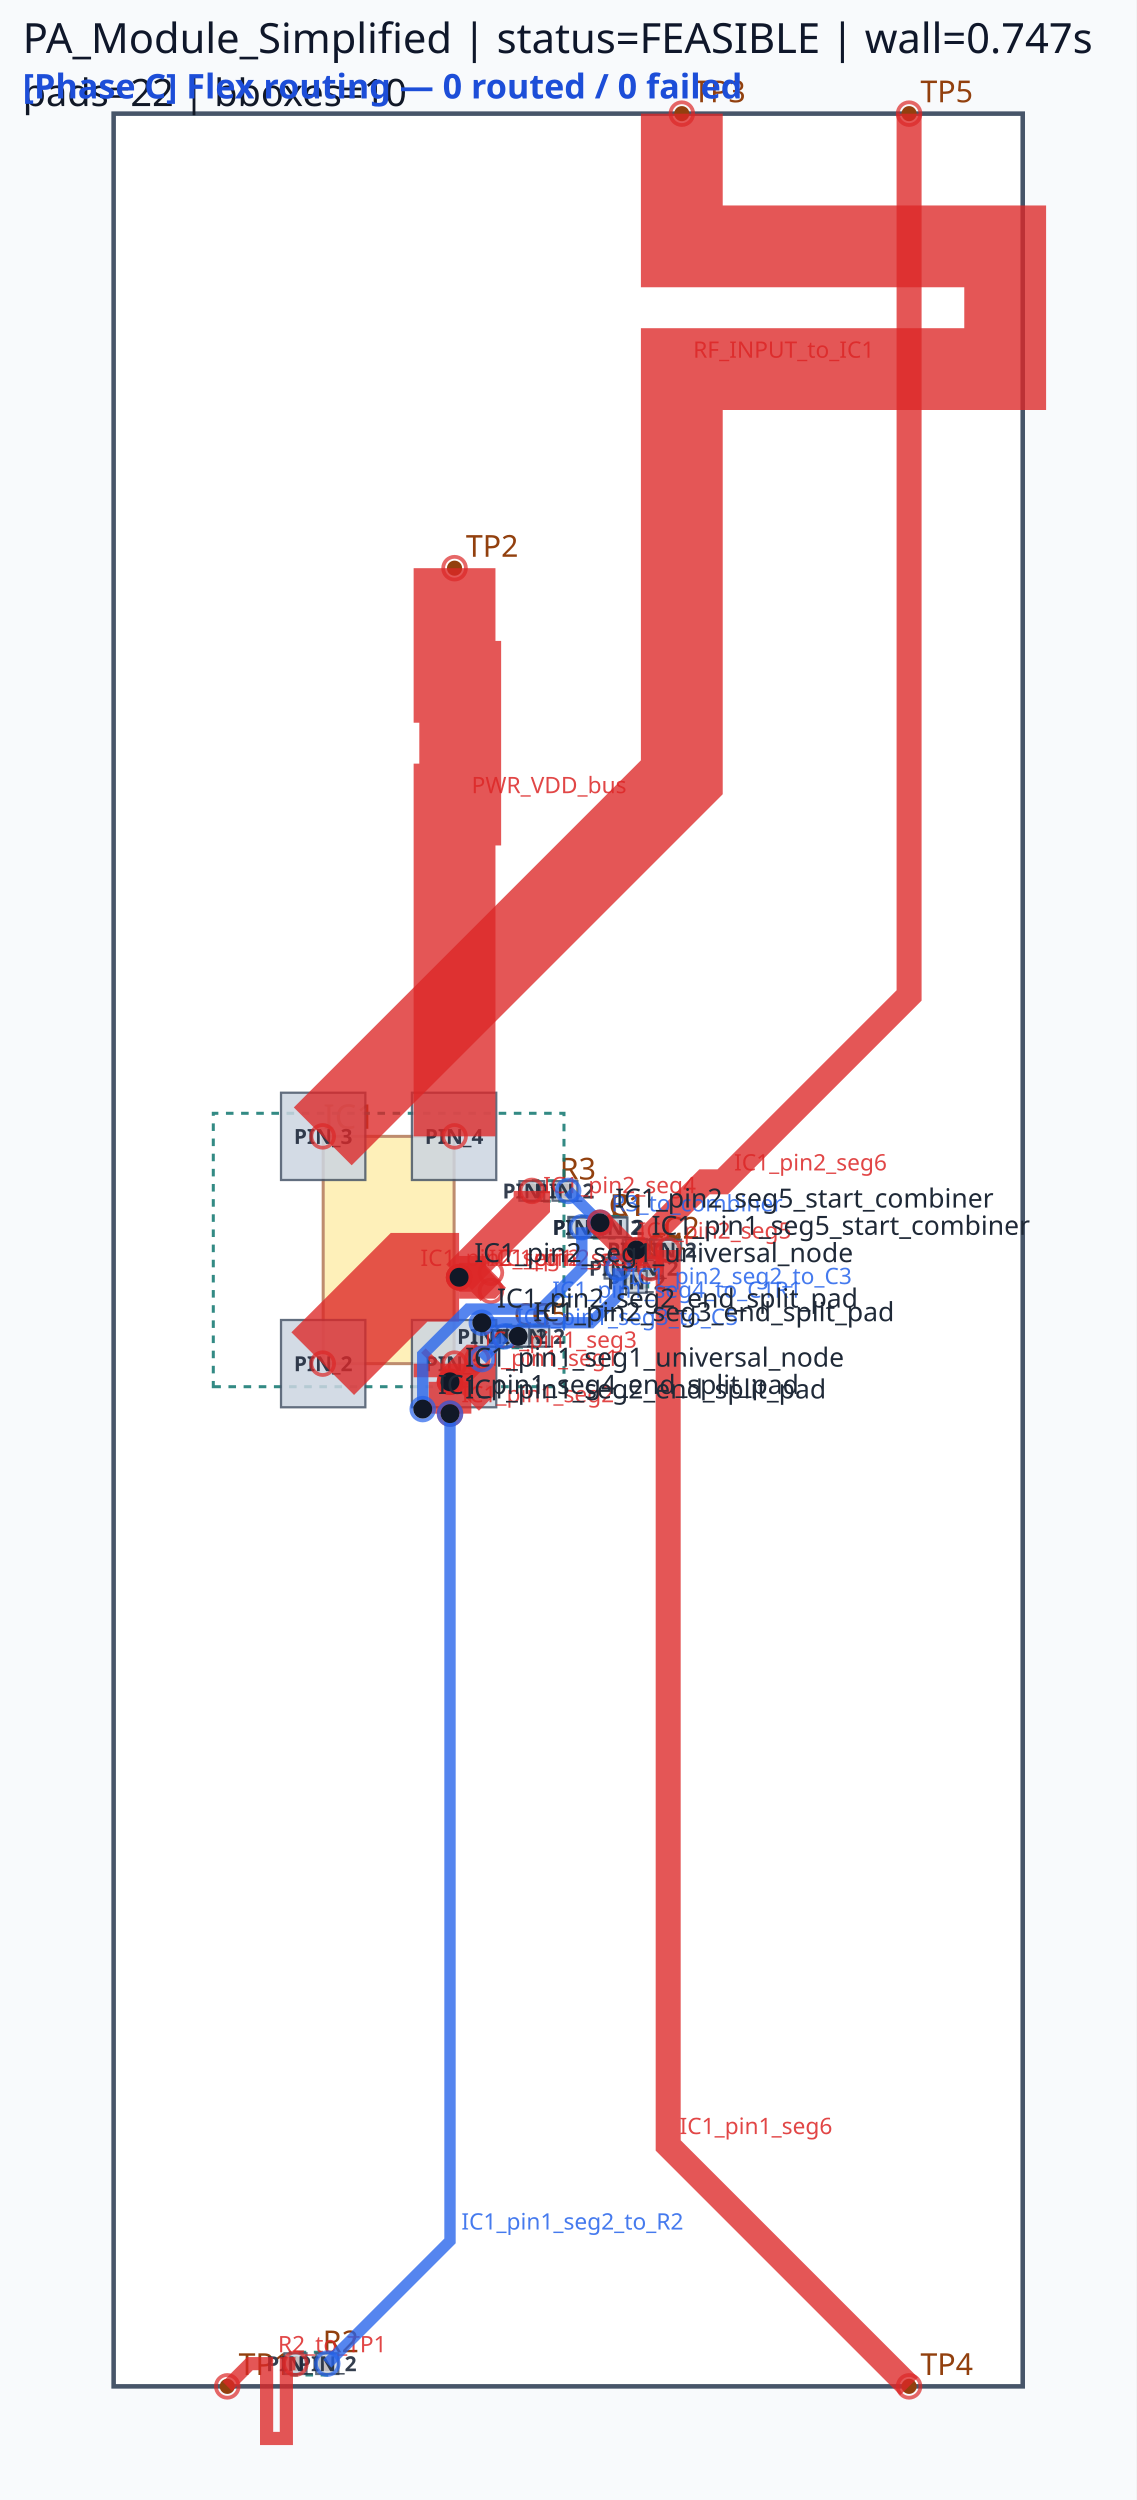
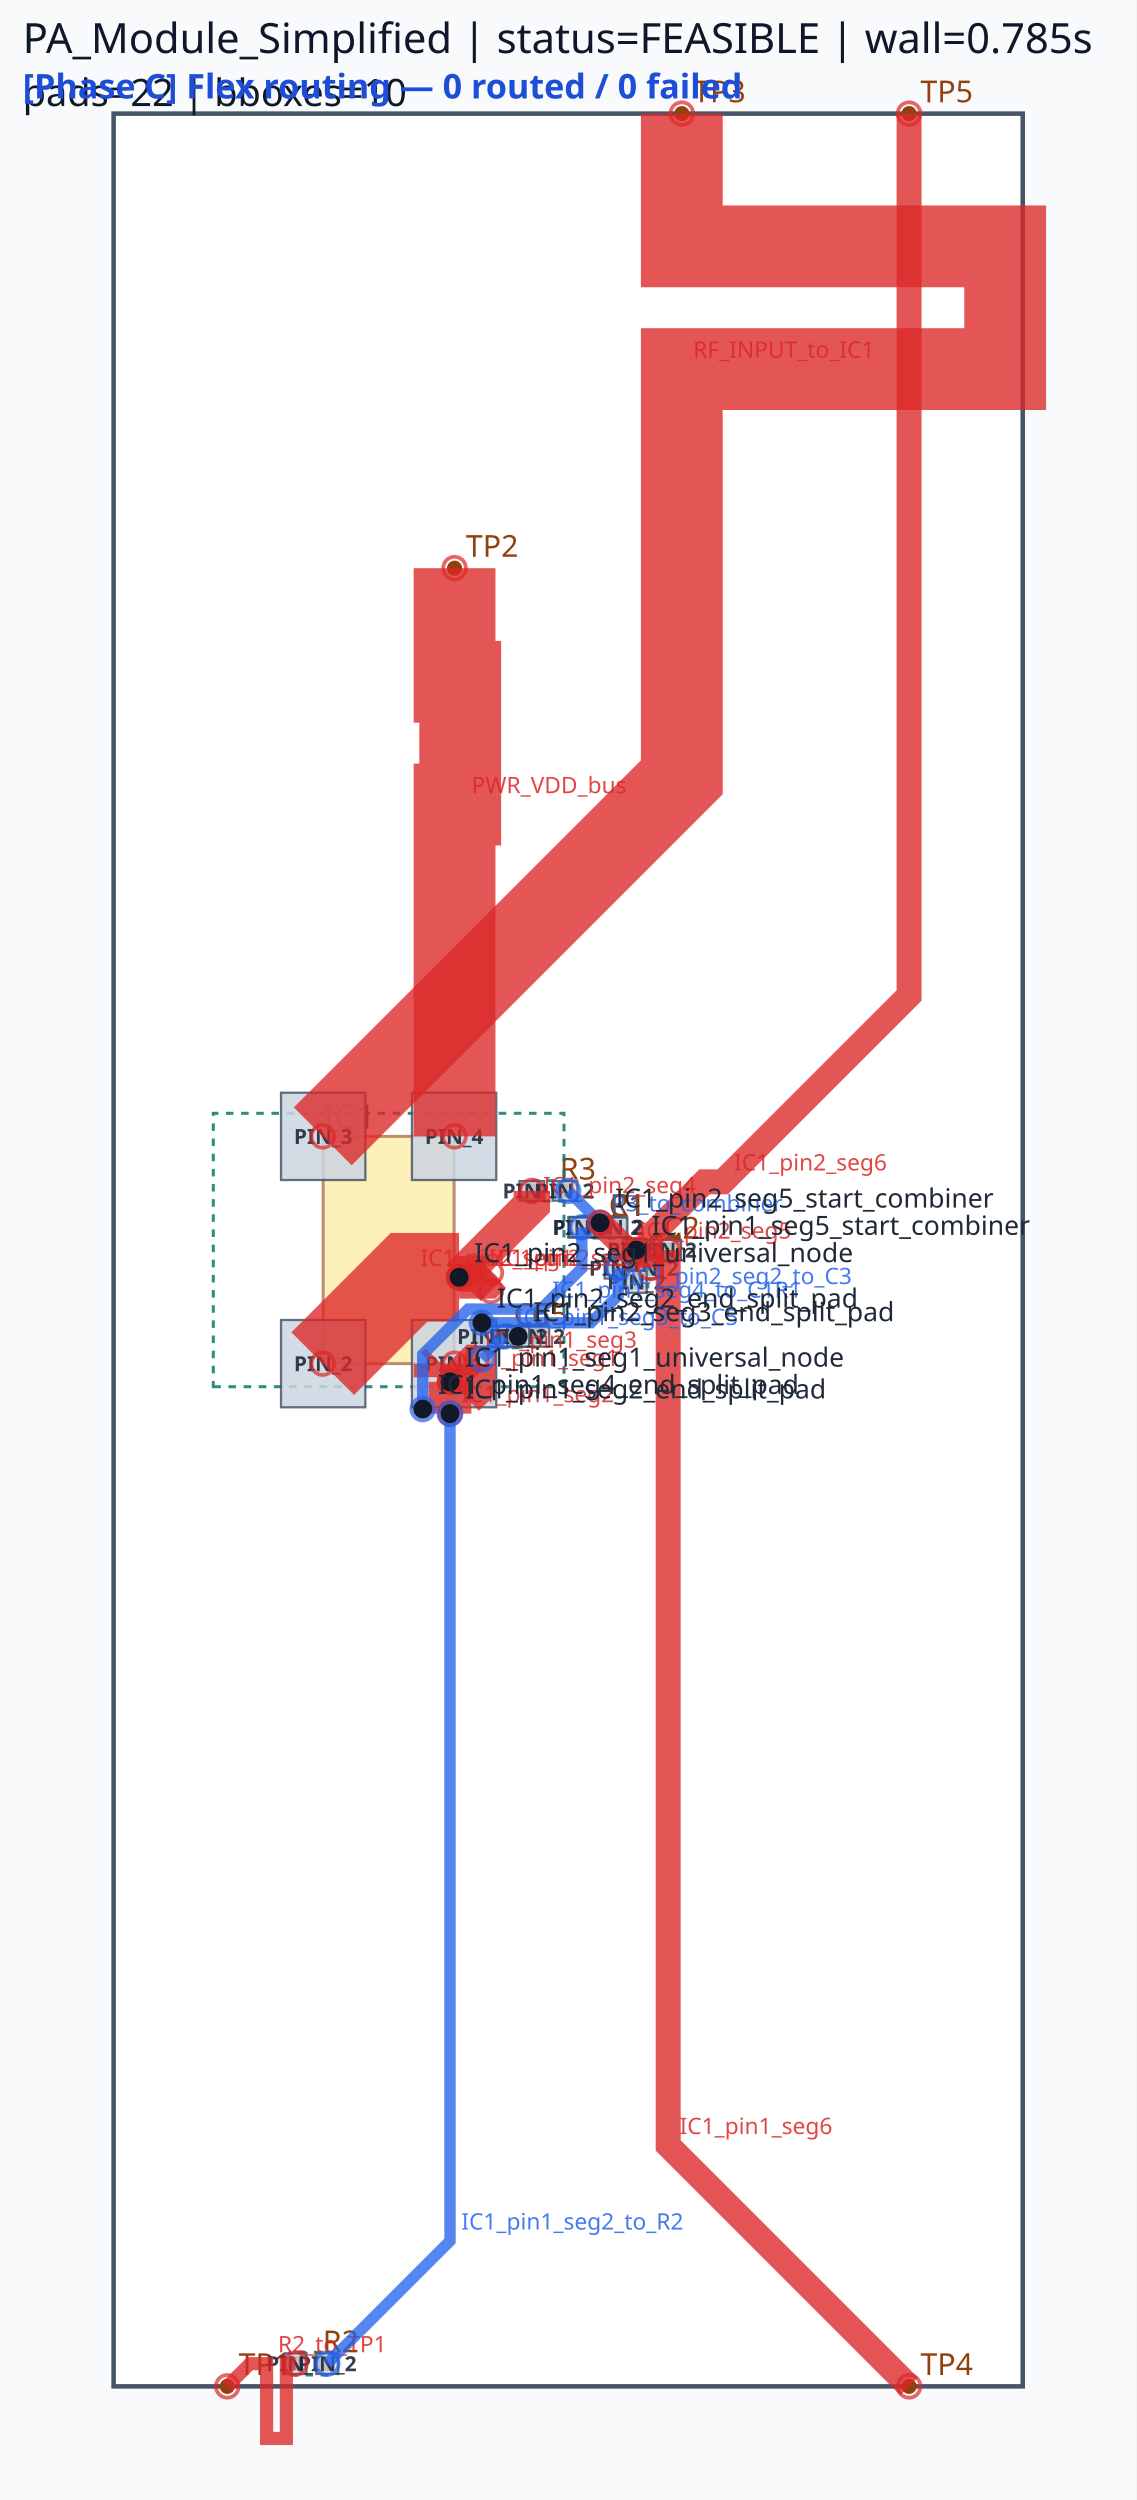
<svg xmlns="http://www.w3.org/2000/svg" viewBox="0 0 300.0 660.0" width="300.0" height="660.0">
  <rect x="0" y="0" width="100%" height="100%" fill="#f8fafc" />
  <rect x="30.00" y="30.00" width="240.00" height="600.00" fill="#ffffff" stroke="#475569" stroke-width="1.2" />
  <rect x="85.32" y="300.00" width="34.56" height="60.00" fill="#fde68a" stroke="#92400e" stroke-width="0.8" opacity="0.6" />
  <text x="85.32" y="298.00" font-family="sans-serif" font-size="9" fill="#92400e">IC1</text>
  <circle cx="60.00" cy="630.00" r="2" fill="#92400e" />
  <text x="63.00" y="627.00" font-family="sans-serif" font-size="8" fill="#92400e">TP1</text>
  <circle cx="120.00" cy="150.00" r="2" fill="#92400e" />
  <text x="123.00" y="147.00" font-family="sans-serif" font-size="8" fill="#92400e">TP2</text>
  <circle cx="180.00" cy="30.00" r="2" fill="#92400e" />
  <text x="183.00" y="27.00" font-family="sans-serif" font-size="8" fill="#92400e">TP3</text>
  <circle cx="240.00" cy="630.00" r="2" fill="#92400e" />
  <text x="243.00" y="627.00" font-family="sans-serif" font-size="8" fill="#92400e">TP4</text>
  <circle cx="240.00" cy="30.00" r="2" fill="#92400e" />
  <text x="243.00" y="27.00" font-family="sans-serif" font-size="8" fill="#92400e">TP5</text>
  <circle cx="153.60" cy="324.00" r="2" fill="#92400e" />
  <circle cx="161.82" cy="324.00" r="2" fill="#92400e" />
  <text x="160.71" y="321.00" font-family="sans-serif" font-size="8" fill="#92400e">C1</text>
  <circle cx="153.60" cy="324.00" r="2" fill="#92400e" />
  <circle cx="162.36" cy="324.00" r="2" fill="#92400e" />
  <text x="160.98" y="321.00" font-family="sans-serif" font-size="8" fill="#92400e">R1</text>
  <circle cx="168.00" cy="330.00" r="2" fill="#92400e" />
  <circle cx="176.22" cy="330.00" r="2" fill="#92400e" />
  <text x="175.11" y="327.00" font-family="sans-serif" font-size="8" fill="#92400e">C2</text>
  <circle cx="78.00" cy="624.00" r="2" fill="#92400e" />
  <circle cx="86.40" cy="624.00" r="2" fill="#92400e" />
  <text x="85.20" y="621.00" font-family="sans-serif" font-size="8" fill="#92400e">R2</text>
  <circle cx="163.20" cy="334.80" r="2" fill="#92400e" />
  <circle cx="171.42" cy="334.80" r="2" fill="#92400e" />
  <text x="170.31" y="331.80" font-family="sans-serif" font-size="8" fill="#92400e">C3</text>
  <circle cx="140.40" cy="314.40" r="2" fill="#92400e" />
  <circle cx="149.16" cy="314.40" r="2" fill="#92400e" />
  <text x="147.78" y="311.40" font-family="sans-serif" font-size="8" fill="#92400e">R3</text>
  <circle cx="168.00" cy="330.00" r="2" fill="#92400e" />
  <circle cx="168.00" cy="338.40" r="2" fill="#92400e" />
  <text x="171.00" y="331.20" font-family="sans-serif" font-size="8" fill="#92400e">C4</text>
  <circle cx="133.20" cy="352.80" r="2" fill="#92400e" />
  <circle cx="141.42" cy="352.80" r="2" fill="#92400e" />
  <text x="140.31" y="349.80" font-family="sans-serif" font-size="8" fill="#92400e">C5</text>
  <circle cx="128.40" cy="352.80" r="2" fill="#92400e" />
  <circle cx="136.80" cy="352.80" r="2" fill="#92400e" />
  <text x="135.60" y="349.80" font-family="sans-serif" font-size="8" fill="#92400e">C6</text>
  <path d="M 56.31,366.09 L 148.89,366.09 L 148.89,293.91 L 56.31,293.91 Z" class="component-bbox" fill="none" stroke="#0f766e" stroke-width="0.8" stroke-dasharray="2 2" opacity="0.85" />
  <path d="M 152.46,326.85 L 162.96,326.85 L 162.96,321.15 L 152.46,321.15 Z" class="component-bbox" fill="none" stroke="#0f766e" stroke-width="0.8" stroke-dasharray="2 2" opacity="0.85" />
  <path d="M 152.58,326.70 L 163.38,326.70 L 163.38,321.30 L 152.58,321.30 Z" class="component-bbox" fill="none" stroke="#0f766e" stroke-width="0.8" stroke-dasharray="2 2" opacity="0.85" />
  <path d="M 166.86,332.85 L 177.36,332.85 L 177.36,327.15 L 166.86,327.15 Z" class="component-bbox" fill="none" stroke="#0f766e" stroke-width="0.8" stroke-dasharray="2 2" opacity="0.85" />
  <path d="M 76.65,627.00 L 87.75,627.00 L 87.75,621.00 L 76.65,621.00 Z" class="component-bbox" fill="none" stroke="#0f766e" stroke-width="0.8" stroke-dasharray="2 2" opacity="0.85" />
  <path d="M 162.06,337.65 L 172.56,337.65 L 172.56,331.95 L 162.06,331.95 Z" class="component-bbox" fill="none" stroke="#0f766e" stroke-width="0.8" stroke-dasharray="2 2" opacity="0.85" />
  <path d="M 139.38,317.10 L 150.18,317.10 L 150.18,311.70 L 139.38,311.70 Z" class="component-bbox" fill="none" stroke="#0f766e" stroke-width="0.8" stroke-dasharray="2 2" opacity="0.85" />
  <path d="M 165.00,328.65 L 165.00,339.75 L 171.00,339.75 L 171.00,328.65 Z" class="component-bbox" fill="none" stroke="#0f766e" stroke-width="0.8" stroke-dasharray="2 2" opacity="0.85" />
  <path d="M 132.06,355.65 L 142.56,355.65 L 142.56,349.95 L 132.06,349.95 Z" class="component-bbox" fill="none" stroke="#0f766e" stroke-width="0.8" stroke-dasharray="2 2" opacity="0.85" />
  <path d="M 127.05,355.80 L 138.15,355.80 L 138.15,349.80 L 127.05,349.80 Z" class="component-bbox" fill="none" stroke="#0f766e" stroke-width="0.8" stroke-dasharray="2 2" opacity="0.85" />
  <polygon points="108.75,348.48 108.75,371.52 131.01,371.52 131.01,348.48" fill="#cbd5e1" stroke="#475569" stroke-width="0.6" opacity="0.85" />
  <text x="119.88" y="362.00" font-family="sans-serif" font-size="5.5" text-anchor="middle" font-weight="bold" fill="#1e293b" opacity="0.9">PIN_1</text>
  <polygon points="74.19,348.48 74.19,371.52 96.45,371.52 96.45,348.48" fill="#cbd5e1" stroke="#475569" stroke-width="0.6" opacity="0.85" />
  <text x="85.32" y="362.00" font-family="sans-serif" font-size="5.5" text-anchor="middle" font-weight="bold" fill="#1e293b" opacity="0.9">PIN_2</text>
  <polygon points="96.45,311.52 96.45,288.48 74.19,288.48 74.19,311.52" fill="#cbd5e1" stroke="#475569" stroke-width="0.6" opacity="0.85" />
  <text x="85.32" y="302.00" font-family="sans-serif" font-size="5.5" text-anchor="middle" font-weight="bold" fill="#1e293b" opacity="0.9">PIN_3</text>
  <polygon points="131.01,311.52 131.01,288.48 108.75,288.48 108.75,311.52" fill="#cbd5e1" stroke="#475569" stroke-width="0.6" opacity="0.85" />
  <text x="119.88" y="302.00" font-family="sans-serif" font-size="5.5" text-anchor="middle" font-weight="bold" fill="#1e293b" opacity="0.9">PIN_4</text>
  <polygon points="150.03,326.73 157.17,326.73 157.17,321.27 150.03,321.27" fill="#cbd5e1" stroke="#475569" stroke-width="0.6" opacity="0.85" />
  <text x="153.60" y="326.00" font-family="sans-serif" font-size="5.5" text-anchor="middle" font-weight="bold" fill="#1e293b" opacity="0.9">PIN_1</text>
  <polygon points="158.25,326.73 165.39,326.73 165.39,321.27 158.25,321.27" fill="#cbd5e1" stroke="#475569" stroke-width="0.6" opacity="0.85" />
  <text x="161.82" y="326.00" font-family="sans-serif" font-size="5.5" text-anchor="middle" font-weight="bold" fill="#1e293b" opacity="0.9">PIN_2</text>
  <polygon points="150.33,326.58 156.87,326.58 156.87,321.42 150.33,321.42" fill="#cbd5e1" stroke="#475569" stroke-width="0.6" opacity="0.85" />
  <text x="153.60" y="326.00" font-family="sans-serif" font-size="5.5" text-anchor="middle" font-weight="bold" fill="#1e293b" opacity="0.9">PIN_1</text>
  <polygon points="159.09,326.58 165.63,326.58 165.63,321.42 159.09,321.42" fill="#cbd5e1" stroke="#475569" stroke-width="0.6" opacity="0.85" />
  <text x="162.36" y="326.00" font-family="sans-serif" font-size="5.5" text-anchor="middle" font-weight="bold" fill="#1e293b" opacity="0.9">PIN_2</text>
  <polygon points="164.43,332.73 171.57,332.73 171.57,327.27 164.43,327.27" fill="#cbd5e1" stroke="#475569" stroke-width="0.6" opacity="0.85" />
  <text x="168.00" y="332.00" font-family="sans-serif" font-size="5.5" text-anchor="middle" font-weight="bold" fill="#1e293b" opacity="0.9">PIN_1</text>
  <polygon points="172.65,332.73 179.79,332.73 179.79,327.27 172.65,327.27" fill="#cbd5e1" stroke="#475569" stroke-width="0.6" opacity="0.85" />
  <text x="176.22" y="332.00" font-family="sans-serif" font-size="5.5" text-anchor="middle" font-weight="bold" fill="#1e293b" opacity="0.9">PIN_2</text>
  <polygon points="80.91,621.27 75.09,621.27 75.09,626.73 80.91,626.73" fill="#cbd5e1" stroke="#475569" stroke-width="0.6" opacity="0.85" />
  <text x="78.00" y="626.00" font-family="sans-serif" font-size="5.5" text-anchor="middle" font-weight="bold" fill="#1e293b" opacity="0.9">PIN_1</text>
  <polygon points="83.49,626.73 89.31,626.73 89.31,621.27 83.49,621.27" fill="#cbd5e1" stroke="#475569" stroke-width="0.6" opacity="0.85" />
  <text x="86.40" y="626.00" font-family="sans-serif" font-size="5.5" text-anchor="middle" font-weight="bold" fill="#1e293b" opacity="0.9">PIN_2</text>
  <polygon points="159.63,337.53 166.77,337.53 166.77,332.07 159.63,332.07" fill="#cbd5e1" stroke="#475569" stroke-width="0.6" opacity="0.85" />
  <text x="163.20" y="336.80" font-family="sans-serif" font-size="5.5" text-anchor="middle" font-weight="bold" fill="#1e293b" opacity="0.9">PIN_1</text>
  <polygon points="167.85,337.53 174.99,337.53 174.99,332.07 167.85,332.07" fill="#cbd5e1" stroke="#475569" stroke-width="0.6" opacity="0.85" />
  <text x="171.42" y="336.80" font-family="sans-serif" font-size="5.5" text-anchor="middle" font-weight="bold" fill="#1e293b" opacity="0.9">PIN_2</text>
  <polygon points="137.13,316.98 143.67,316.98 143.67,311.82 137.13,311.82" fill="#cbd5e1" stroke="#475569" stroke-width="0.6" opacity="0.85" />
  <text x="140.40" y="316.40" font-family="sans-serif" font-size="5.5" text-anchor="middle" font-weight="bold" fill="#1e293b" opacity="0.9">PIN_1</text>
  <polygon points="145.89,316.98 152.43,316.98 152.43,311.82 145.89,311.82" fill="#cbd5e1" stroke="#475569" stroke-width="0.6" opacity="0.85" />
  <text x="149.16" y="316.40" font-family="sans-serif" font-size="5.5" text-anchor="middle" font-weight="bold" fill="#1e293b" opacity="0.9">PIN_2</text>
  <polygon points="170.73,332.91 170.73,327.09 165.27,327.09 165.27,332.91" fill="#cbd5e1" stroke="#475569" stroke-width="0.6" opacity="0.85" />
  <text x="168.00" y="332.00" font-family="sans-serif" font-size="5.5" text-anchor="middle" font-weight="bold" fill="#1e293b" opacity="0.9">PIN_1</text>
  <polygon points="165.27,335.49 165.27,341.31 170.73,341.31 170.73,335.49" fill="#cbd5e1" stroke="#475569" stroke-width="0.6" opacity="0.85" />
  <text x="168.00" y="340.40" font-family="sans-serif" font-size="5.5" text-anchor="middle" font-weight="bold" fill="#1e293b" opacity="0.9">PIN_2</text>
  <polygon points="129.63,355.53 136.77,355.53 136.77,350.07 129.63,350.07" fill="#cbd5e1" stroke="#475569" stroke-width="0.6" opacity="0.85" />
  <text x="133.20" y="354.80" font-family="sans-serif" font-size="5.5" text-anchor="middle" font-weight="bold" fill="#1e293b" opacity="0.9">PIN_1</text>
  <polygon points="137.85,355.53 144.99,355.53 144.99,350.07 137.85,350.07" fill="#cbd5e1" stroke="#475569" stroke-width="0.6" opacity="0.85" />
  <text x="141.42" y="354.80" font-family="sans-serif" font-size="5.5" text-anchor="middle" font-weight="bold" fill="#1e293b" opacity="0.9">PIN_2</text>
  <polygon points="131.31,350.07 125.49,350.07 125.49,355.53 131.31,355.53" fill="#cbd5e1" stroke="#475569" stroke-width="0.6" opacity="0.85" />
  <text x="128.40" y="354.80" font-family="sans-serif" font-size="5.5" text-anchor="middle" font-weight="bold" fill="#1e293b" opacity="0.9">PIN_1</text>
  <polygon points="133.89,355.53 139.71,355.53 139.71,350.07 133.89,350.07" fill="#cbd5e1" stroke="#475569" stroke-width="0.6" opacity="0.85" />
  <text x="136.80" y="354.80" font-family="sans-serif" font-size="5.5" text-anchor="middle" font-weight="bold" fill="#1e293b" opacity="0.9">PIN_2</text>
  <polyline points="85.20,360.00 108.00,337.20 121.20,337.20" fill="none" stroke="#dc2626" stroke-width="23.40" stroke-linecap="butt" stroke-linejoin="miter" opacity="0.78" />
  <circle cx="85.20" cy="360.00" r="3" fill="none" stroke="#dc2626" stroke-width="1.0" opacity="0.7" />
  <circle cx="121.20" cy="337.20" r="3" fill="none" stroke="#dc2626" stroke-width="1.0" opacity="0.7" />
  <text x="111.00" y="334.20" font-family="sans-serif" font-size="6" fill="#dc2626" opacity="0.85">IC1_pin2_seg1</text>
  <polyline points="120.00,360.00 120.00,363.60 118.80,364.80" fill="none" stroke="#dc2626" stroke-width="21.60" stroke-linecap="butt" stroke-linejoin="miter" opacity="0.78" />
  <circle cx="120.00" cy="360.00" r="3" fill="none" stroke="#dc2626" stroke-width="1.0" opacity="0.7" />
  <circle cx="118.80" cy="364.80" r="3" fill="none" stroke="#dc2626" stroke-width="1.0" opacity="0.7" />
  <text x="123.00" y="360.60" font-family="sans-serif" font-size="6" fill="#dc2626" opacity="0.85">IC1_pin1_seg1</text>
  <polyline points="121.20,337.20 140.40,318.00 140.40,314.40" fill="none" stroke="#dc2626" stroke-width="9.60" stroke-linecap="butt" stroke-linejoin="miter" opacity="0.78" />
  <circle cx="121.20" cy="337.20" r="3" fill="none" stroke="#dc2626" stroke-width="1.0" opacity="0.7" />
  <circle cx="140.40" cy="314.40" r="3" fill="none" stroke="#dc2626" stroke-width="1.0" opacity="0.7" />
  <text x="143.40" y="315.00" font-family="sans-serif" font-size="6" fill="#dc2626" opacity="0.85">IC1_pin2_seg4</text>
  <polyline points="118.80,364.80 118.80,373.20" fill="none" stroke="#dc2626" stroke-width="11.28" stroke-linecap="butt" stroke-linejoin="miter" opacity="0.78" />
  <circle cx="118.80" cy="364.80" r="3" fill="none" stroke="#dc2626" stroke-width="1.0" opacity="0.7" />
  <circle cx="118.80" cy="373.20" r="3" fill="none" stroke="#dc2626" stroke-width="1.0" opacity="0.7" />
  <text x="121.80" y="370.20" font-family="sans-serif" font-size="6" fill="#dc2626" opacity="0.85">IC1_pin1_seg2</text>
  <polyline points="121.20,337.20 128.40,337.20 129.60,336.00" fill="none" stroke="#dc2626" stroke-width="11.28" stroke-linecap="butt" stroke-linejoin="miter" opacity="0.78" />
  <circle cx="121.20" cy="337.20" r="3" fill="none" stroke="#dc2626" stroke-width="1.0" opacity="0.7" />
  <circle cx="129.60" cy="336.00" r="3" fill="none" stroke="#dc2626" stroke-width="1.0" opacity="0.7" />
  <text x="131.40" y="334.20" font-family="sans-serif" font-size="6" fill="#dc2626" opacity="0.85">IC1_pin2_seg2</text>
  <polyline points="118.80,364.80 124.80,358.80 126.00,358.80" fill="none" stroke="#dc2626" stroke-width="7.62" stroke-linecap="butt" stroke-linejoin="miter" opacity="0.78" />
  <circle cx="118.80" cy="364.80" r="3" fill="none" stroke="#dc2626" stroke-width="1.0" opacity="0.7" />
  <circle cx="126.00" cy="358.80" r="3" fill="none" stroke="#dc2626" stroke-width="1.0" opacity="0.7" />
  <text x="127.80" y="355.80" font-family="sans-serif" font-size="6" fill="#dc2626" opacity="0.85">IC1_pin1_seg3</text>
  <polyline points="121.20,337.20 126.00,337.20 129.60,340.80" fill="none" stroke="#dc2626" stroke-width="7.62" stroke-linecap="butt" stroke-linejoin="miter" opacity="0.78" />
  <circle cx="121.20" cy="337.20" r="3" fill="none" stroke="#dc2626" stroke-width="1.0" opacity="0.7" />
  <circle cx="129.60" cy="340.80" r="3" fill="none" stroke="#dc2626" stroke-width="1.0" opacity="0.7" />
  <text x="129.00" y="334.20" font-family="sans-serif" font-size="6" fill="#dc2626" opacity="0.85">IC1_pin2_seg3</text>
  <polyline points="180.00,30.00 180.00,65.04 265.37,65.04 265.37,97.44 180.00,97.44 180.00,170.16 180.00,205.20 85.20,300.00" fill="none" stroke="#dc2626" stroke-width="21.60" stroke-linecap="butt" stroke-linejoin="miter" opacity="0.78" />
  <circle cx="180.00" cy="30.00" r="3" fill="none" stroke="#dc2626" stroke-width="1.0" opacity="0.7" />
  <circle cx="85.20" cy="300.00" r="3" fill="none" stroke="#dc2626" stroke-width="1.0" opacity="0.7" />
  <text x="183.00" y="94.44" font-family="sans-serif" font-size="6" fill="#dc2626" opacity="0.85">RF_INPUT_to_IC1</text>
  <polyline points="120.00,150.00 120.00,180.00 121.50,180.00 121.50,212.40 120.00,212.40 120.00,270.00 120.00,300.00" fill="none" stroke="#dc2626" stroke-width="21.60" stroke-linecap="butt" stroke-linejoin="miter" opacity="0.78" />
  <circle cx="120.00" cy="150.00" r="3" fill="none" stroke="#dc2626" stroke-width="1.0" opacity="0.7" />
  <circle cx="120.00" cy="300.00" r="3" fill="none" stroke="#dc2626" stroke-width="1.0" opacity="0.7" />
  <text x="124.50" y="209.40" font-family="sans-serif" font-size="6" fill="#dc2626" opacity="0.85">PWR_VDD_bus</text>
  <polyline points="176.40,330.00 176.40,566.40 240.00,630.00" fill="none" stroke="#dc2626" stroke-width="6.60" stroke-linecap="butt" stroke-linejoin="miter" opacity="0.78" />
  <circle cx="176.40" cy="330.00" r="3" fill="none" stroke="#dc2626" stroke-width="1.0" opacity="0.7" />
  <circle cx="240.00" cy="630.00" r="3" fill="none" stroke="#dc2626" stroke-width="1.0" opacity="0.7" />
  <text x="179.40" y="563.40" font-family="sans-serif" font-size="6" fill="#dc2626" opacity="0.85">IC1_pin1_seg6</text>
  <polyline points="171.60,334.80 171.60,326.40 186.00,312.00 190.80,312.00 240.00,262.80 240.00,30.00" fill="none" stroke="#dc2626" stroke-width="6.60" stroke-linecap="butt" stroke-linejoin="miter" opacity="0.78" />
  <circle cx="171.60" cy="334.80" r="3" fill="none" stroke="#dc2626" stroke-width="1.0" opacity="0.7" />
  <circle cx="240.00" cy="30.00" r="3" fill="none" stroke="#dc2626" stroke-width="1.0" opacity="0.7" />
  <text x="193.80" y="309.00" font-family="sans-serif" font-size="6" fill="#dc2626" opacity="0.85">IC1_pin2_seg6</text>
  <polyline points="78.00,624.00 75.60,624.00 75.60,643.76 70.38,643.76 70.38,624.00 68.40,624.00 66.00,624.00 60.00,630.00" fill="none" stroke="#dc2626" stroke-width="3.48" stroke-linecap="butt" stroke-linejoin="miter" opacity="0.78" />
  <circle cx="78.00" cy="624.00" r="3" fill="none" stroke="#dc2626" stroke-width="1.0" opacity="0.7" />
  <circle cx="60.00" cy="630.00" r="3" fill="none" stroke="#dc2626" stroke-width="1.0" opacity="0.7" />
  <text x="73.38" y="621.00" font-family="sans-serif" font-size="6" fill="#dc2626" opacity="0.85">R2_to_TP1</text>
  <polyline points="118.80,373.20 118.80,591.60 86.40,624.00" fill="none" stroke="#2563eb" stroke-width="3.00" stroke-linecap="butt" stroke-linejoin="miter" opacity="0.78" />
  <circle cx="118.80" cy="373.20" r="3" fill="none" stroke="#2563eb" stroke-width="1.0" opacity="0.7" />
  <circle cx="86.40" cy="624.00" r="3" fill="none" stroke="#2563eb" stroke-width="1.0" opacity="0.7" />
  <text x="121.80" y="588.60" font-family="sans-serif" font-size="6" fill="#2563eb" opacity="0.85">IC1_pin1_seg2_to_R2</text>
  <polyline points="111.60,372.00 111.60,357.60 123.60,345.60 142.80,345.60 153.60,334.80 153.60,324.00" fill="none" stroke="#2563eb" stroke-width="3.00" stroke-linecap="butt" stroke-linejoin="miter" opacity="0.78" />
  <circle cx="111.60" cy="372.00" r="3" fill="none" stroke="#2563eb" stroke-width="1.0" opacity="0.7" />
  <circle cx="153.60" cy="324.00" r="3" fill="none" stroke="#2563eb" stroke-width="1.0" opacity="0.7" />
  <text x="145.80" y="342.60" font-family="sans-serif" font-size="6" fill="#2563eb" opacity="0.85">IC1_pin1_seg4_to_C1R1</text>
  <polyline points="127.20,349.20 156.00,349.20 163.20,342.00 163.20,334.80" fill="none" stroke="#2563eb" stroke-width="3.00" stroke-linecap="butt" stroke-linejoin="miter" opacity="0.78" />
  <circle cx="127.20" cy="349.20" r="3" fill="none" stroke="#2563eb" stroke-width="1.0" opacity="0.7" />
  <circle cx="163.20" cy="334.80" r="3" fill="none" stroke="#2563eb" stroke-width="1.0" opacity="0.7" />
  <text x="166.20" y="339.00" font-family="sans-serif" font-size="6" fill="#2563eb" opacity="0.85">IC1_pin2_seg2_to_C3</text>
  <polyline points="127.20,358.80 133.20,352.80" fill="none" stroke="#2563eb" stroke-width="3.00" stroke-linecap="butt" stroke-linejoin="miter" opacity="0.78" />
  <circle cx="127.20" cy="358.80" r="3" fill="none" stroke="#2563eb" stroke-width="1.0" opacity="0.7" />
  <circle cx="133.20" cy="352.80" r="3" fill="none" stroke="#2563eb" stroke-width="1.0" opacity="0.7" />
  <text x="136.20" y="349.80" font-family="sans-serif" font-size="6" fill="#2563eb" opacity="0.85">IC1_pin1_seg3_to_C5</text>
  <polyline points="150.00,314.40 158.40,322.80" fill="none" stroke="#2563eb" stroke-width="3.00" stroke-linecap="butt" stroke-linejoin="miter" opacity="0.78" />
  <circle cx="150.00" cy="314.40" r="3" fill="none" stroke="#2563eb" stroke-width="1.0" opacity="0.7" />
  <circle cx="158.40" cy="322.80" r="3" fill="none" stroke="#2563eb" stroke-width="1.0" opacity="0.7" />
  <text x="161.40" y="319.80" font-family="sans-serif" font-size="6" fill="#2563eb" opacity="0.85">R3_to_combiner</text>
  <polyline points="158.40,322.80 165.60,330.00 168.00,330.00" fill="none" stroke="#dc2626" stroke-width="6.60" stroke-linecap="butt" stroke-linejoin="miter" opacity="0.78" />
  <circle cx="158.40" cy="322.80" r="3" fill="none" stroke="#dc2626" stroke-width="1.0" opacity="0.7" />
  <circle cx="168.00" cy="330.00" r="3" fill="none" stroke="#dc2626" stroke-width="1.0" opacity="0.7" />
  <text x="168.60" y="327.00" font-family="sans-serif" font-size="6" fill="#dc2626" opacity="0.85">IC1_pin2_seg5</text>
  <circle cx="118.80" cy="364.80" r="2.5" fill="#111827" />
  <text x="122.80" y="360.80" font-family="sans-serif" font-size="7" fill="#1f2937">IC1_pin1_seg1_universal_node</text>
  <circle cx="118.80" cy="373.20" r="2.5" fill="#111827" />
  <text x="122.80" y="369.20" font-family="sans-serif" font-size="7" fill="#1f2937">IC1_pin1_seg2_end_split_pad</text>
  <circle cx="111.60" cy="372.00" r="2.5" fill="#111827" />
  <text x="115.60" y="368.00" font-family="sans-serif" font-size="7" fill="#1f2937">IC1_pin1_seg4_end_split_pad</text>
  <circle cx="168.00" cy="330.00" r="2.5" fill="#111827" />
  <text x="172.00" y="326.00" font-family="sans-serif" font-size="7" fill="#1f2937">IC1_pin1_seg5_start_combiner</text>
  <circle cx="121.20" cy="337.20" r="2.5" fill="#111827" />
  <text x="125.20" y="333.20" font-family="sans-serif" font-size="7" fill="#1f2937">IC1_pin2_seg1_universal_node</text>
  <circle cx="127.20" cy="349.20" r="2.5" fill="#111827" />
  <text x="131.20" y="345.20" font-family="sans-serif" font-size="7" fill="#1f2937">IC1_pin2_seg2_end_split_pad</text>
  <circle cx="136.80" cy="352.80" r="2.5" fill="#111827" />
  <text x="140.80" y="348.80" font-family="sans-serif" font-size="7" fill="#1f2937">IC1_pin2_seg3_end_split_pad</text>
  <circle cx="158.40" cy="322.80" r="2.5" fill="#111827" />
  <text x="162.40" y="318.80" font-family="sans-serif" font-size="7" fill="#1f2937">IC1_pin2_seg5_start_combiner</text>
-   <text x="6" y="14" font-family="sans-serif" font-size="11" fill="#0f172a">PA_Module_Simplified | status=FEASIBLE | wall=0.747s</text>
+   <text x="6" y="14" font-family="sans-serif" font-size="11" fill="#0f172a">PA_Module_Simplified | status=FEASIBLE | wall=0.785s</text>
  <text x="6" y="28" font-family="sans-serif" font-size="10" fill="#111827">pads=22 | bboxes=10</text>
  <text x="6" y="26" font-family="sans-serif" font-size="9" font-weight="bold" fill="#1d4ed8">[Phase C] Flex routing — 0 routed / 0 failed</text>
</svg>
